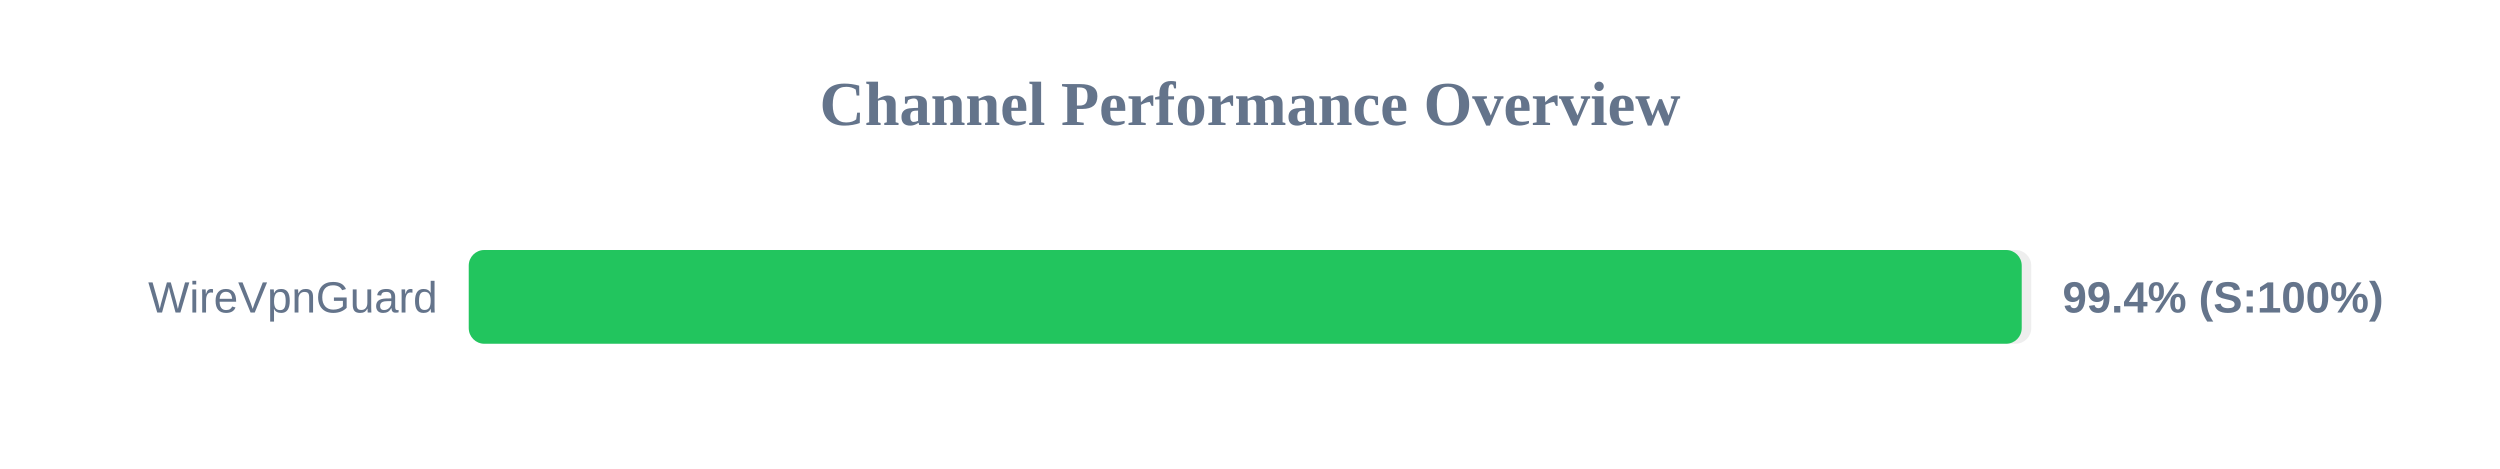
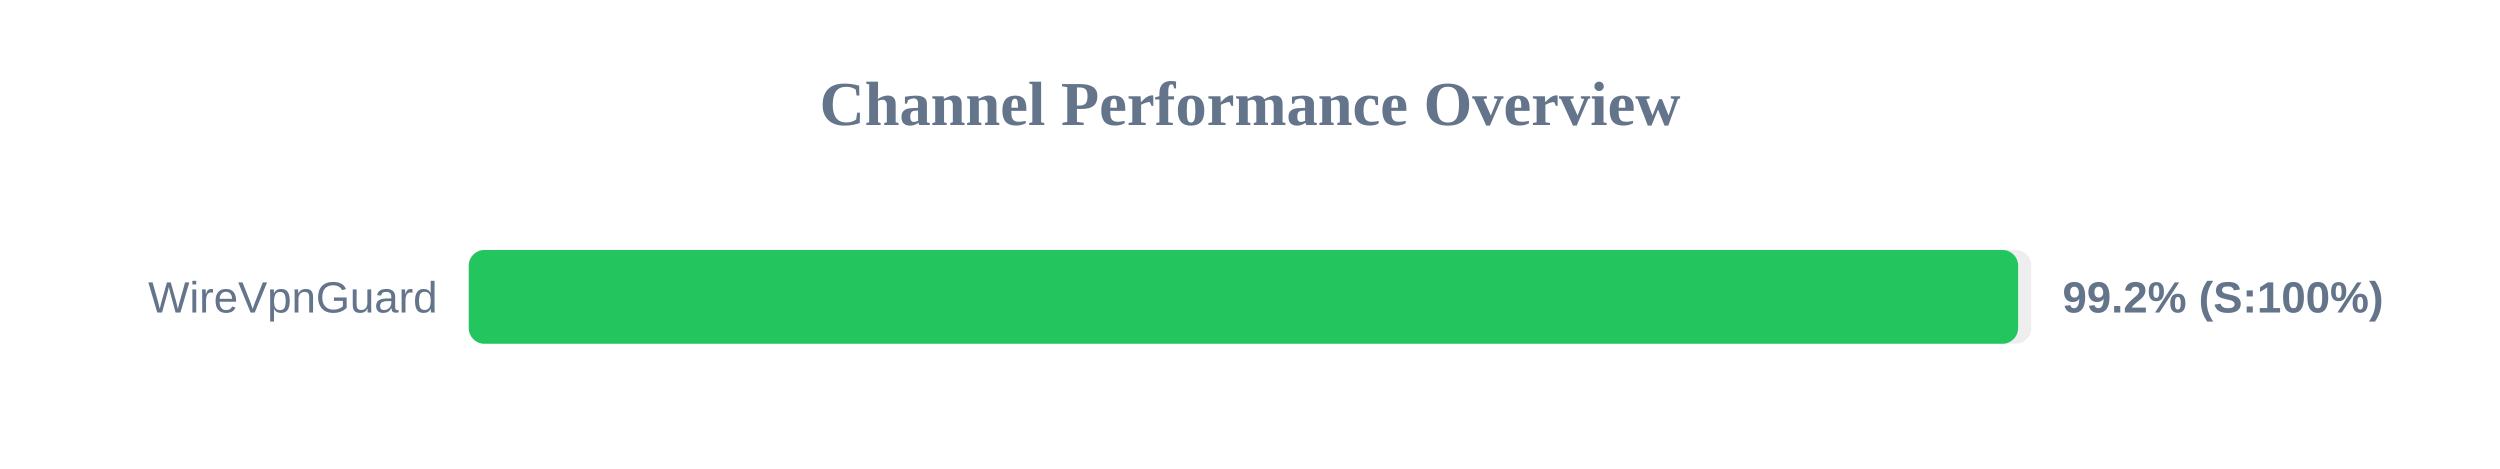
<svg xmlns="http://www.w3.org/2000/svg" width="800" height="150" version="1.1">
  <style>
        .row { font: 14px Arial; fill: #64748b; }
        .score { font: bold 14px Arial; fill: #64748b; }
    </style>
  <text x="400" y="40" text-anchor="middle" font-size="20px" font-weight="bold" fill="#64748b">Channel Performance Overview</text>
  <rect x="150" y="80" width="500" height="30" fill="#eee" rx="5" />
-   <rect x="150" y="80" width="496.95" height="30" fill="#22c55e" rx="5" />
+   <rect x="150" y="80" width="495.8" height="30" fill="#22c55e" rx="5" />
  <text x="140" y="100" text-anchor="end" class="row">WireVpnGuard</text>
-   <text x="660" y="100" text-anchor="start" class="score">99.4% (S:100%)</text>
+   <text x="660" y="100" text-anchor="start" class="score">99.2% (S:100%)</text>
</svg>
